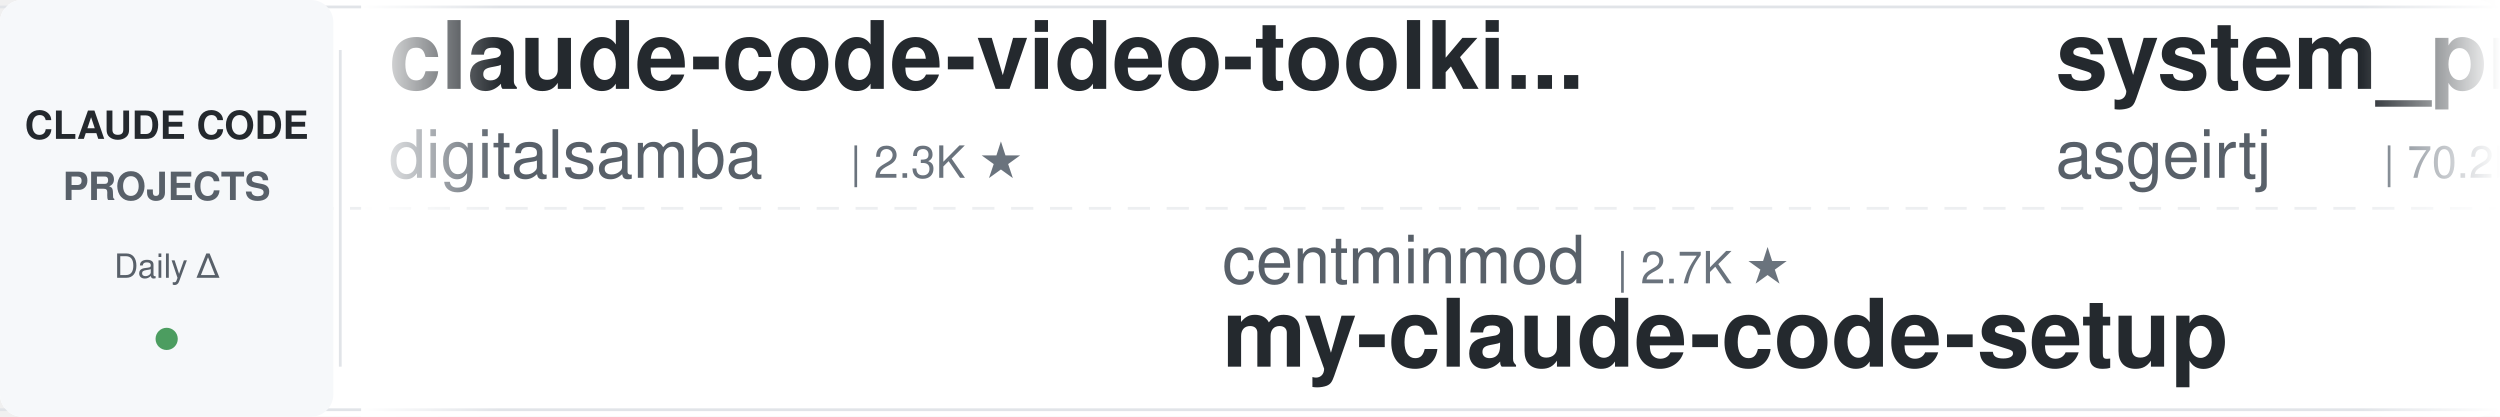
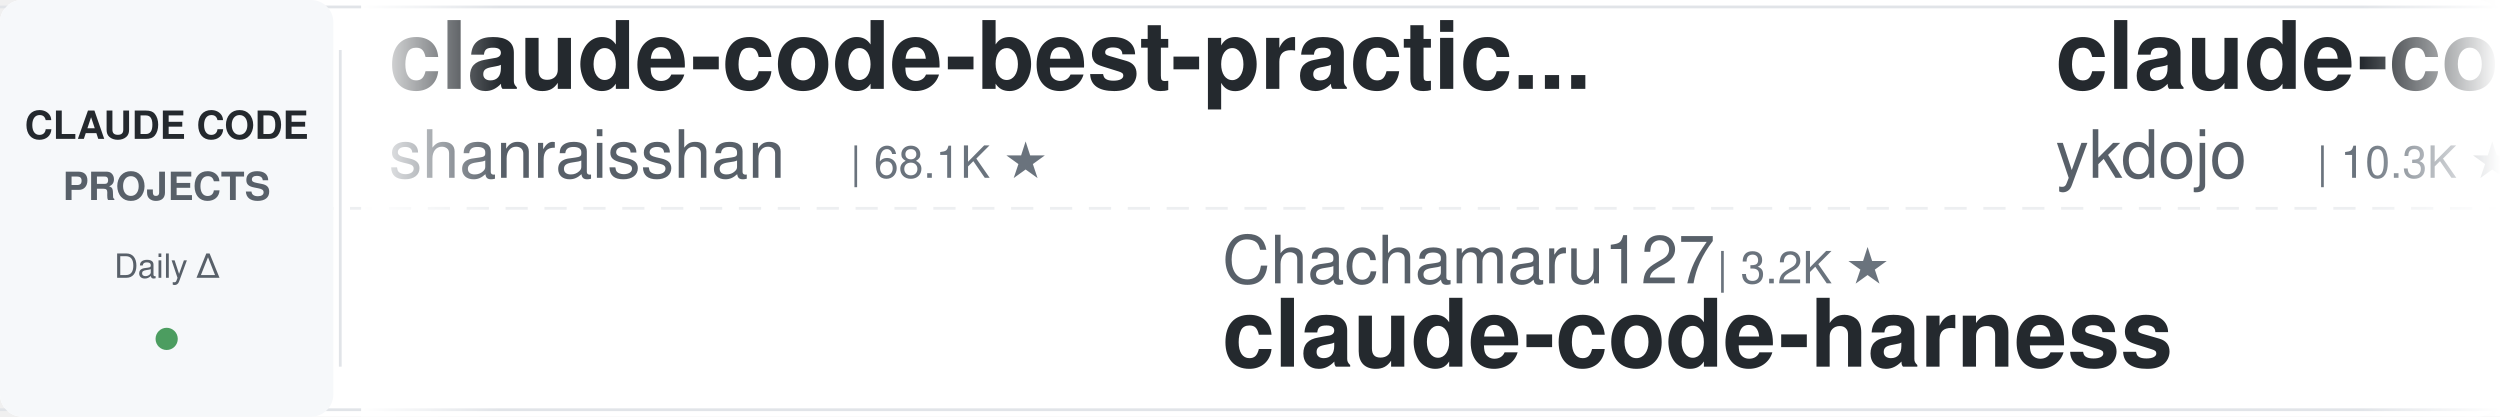
<svg xmlns="http://www.w3.org/2000/svg" width="900" height="150">
  <defs>
    <linearGradient id="leftFade" x1="0%" y1="0%" x2="100%" y2="0%">
      <stop offset="0%" style="stop-color:#ffffff;stop-opacity:1" />
      <stop offset="100%" style="stop-color:#ffffff;stop-opacity:0" />
    </linearGradient>
    <linearGradient id="rightFade" x1="0%" y1="0%" x2="100%" y2="0%">
      <stop offset="0%" style="stop-color:#ffffff;stop-opacity:0" />
      <stop offset="100%" style="stop-color:#ffffff;stop-opacity:1" />
    </linearGradient>
  </defs>
  <rect width="900" height="150" fill="#ffffff" rx="8" />
  <rect x="0" y="2" width="900" height="1" fill="#e1e4e8" />
  <rect x="0" y="147" width="900" height="1" fill="#e1e4e8" />
  <line x1="0" y1="75" x2="900" y2="75" stroke="#e1e4e8" stroke-width="1" stroke-dasharray="8 6" opacity="0.6" />
  <rect x="0" y="0" width="120" height="150" fill="#f6f8fa" rx="8" />
  <text x="60" y="50" font-family="-apple-system, BlinkMacSystemFont, 'Segoe UI', Helvetica, Arial, sans-serif" font-size="14" font-weight="600" fill="#24292e" text-anchor="middle">CLAUDE CODE</text>
  <text x="60" y="72" font-family="-apple-system, BlinkMacSystemFont, 'Segoe UI', Helvetica, Arial, sans-serif" font-size="14" font-weight="600" fill="#586069" text-anchor="middle">PROJECTS</text>
  <text x="60" y="100" font-family="-apple-system, BlinkMacSystemFont, 'Segoe UI', Helvetica, Arial, sans-serif" font-size="12" font-weight="500" fill="#586069" text-anchor="middle">Daily Δ</text>
  <circle cx="60" cy="122" r="4" fill="#22863a" opacity="0.8" />
  <rect x="122" y="18" width="1" height="114" fill="#e1e4e8" />
  <clipPath id="tickerClip">
    <rect x="130" y="0" width="770" height="150" />
  </clipPath>
  <g clip-path="url(#tickerClip)">
    <g id="tickerItems">
      <animateTransform attributeName="transform" attributeType="XML" type="translate" from="0 0" to="-3000 0" dur="54s" repeatCount="indefinite" />
      <g transform="translate(0, 0)">
-         <text x="140" y="32" font-family="-apple-system, BlinkMacSystemFont, 'Segoe UI', Helvetica, Arial, sans-serif" font-size="34" font-weight="600" fill="#24292e">claude-code-video-toolki...</text>
-         <text x="140" y="64" font-family="-apple-system, BlinkMacSystemFont, 'Segoe UI', Helvetica, Arial, sans-serif" font-size="24" font-weight="400" fill="#586069">digitalsamba</text>
-         <text x="306" y="64" font-family="-apple-system, BlinkMacSystemFont, 'Segoe UI', Helvetica, Arial, sans-serif" font-size="16" font-weight="500" fill="#6a737d">| 2.3K ★</text>
+         <text x="140" y="32" font-family="-apple-system, BlinkMacSystemFont, 'Segoe UI', Helvetica, Arial, sans-serif" font-size="34" font-weight="600" fill="#24292e">claude-code-best-practic...</text>
+         <text x="140" y="64" font-family="-apple-system, BlinkMacSystemFont, 'Segoe UI', Helvetica, Arial, sans-serif" font-size="24" font-weight="400" fill="#586069">shanraisshan</text>
+         <text x="306" y="64" font-family="-apple-system, BlinkMacSystemFont, 'Segoe UI', Helvetica, Arial, sans-serif" font-size="16" font-weight="500" fill="#6a737d">| 68.1K ★</text>
      </g>
      <g transform="translate(300, 0)">
-         <text x="140" y="102" font-family="-apple-system, BlinkMacSystemFont, 'Segoe UI', Helvetica, Arial, sans-serif" font-size="24" font-weight="400" fill="#586069">centminmod</text>
-         <text x="282" y="102" font-family="-apple-system, BlinkMacSystemFont, 'Segoe UI', Helvetica, Arial, sans-serif" font-size="16" font-weight="500" fill="#6a737d">| 2.7K ★</text>
-         <text x="140" y="132" font-family="-apple-system, BlinkMacSystemFont, 'Segoe UI', Helvetica, Arial, sans-serif" font-size="34" font-weight="600" fill="#24292e">my-claude-code-setup</text>
+         <text x="140" y="102" font-family="-apple-system, BlinkMacSystemFont, 'Segoe UI', Helvetica, Arial, sans-serif" font-size="24" font-weight="400" fill="#586069">Chachamaru127</text>
+         <text x="318" y="102" font-family="-apple-system, BlinkMacSystemFont, 'Segoe UI', Helvetica, Arial, sans-serif" font-size="16" font-weight="500" fill="#6a737d">| 3.2K ★</text>
+         <text x="140" y="132" font-family="-apple-system, BlinkMacSystemFont, 'Segoe UI', Helvetica, Arial, sans-serif" font-size="34" font-weight="600" fill="#24292e">claude-code-harness</text>
      </g>
      <g transform="translate(600, 0)">
-         <text x="140" y="32" font-family="-apple-system, BlinkMacSystemFont, 'Segoe UI', Helvetica, Arial, sans-serif" font-size="34" font-weight="600" fill="#24292e">system_prompts_leaks</text>
-         <text x="140" y="64" font-family="-apple-system, BlinkMacSystemFont, 'Segoe UI', Helvetica, Arial, sans-serif" font-size="24" font-weight="400" fill="#586069">asgeirtj</text>
-         <text x="258" y="64" font-family="-apple-system, BlinkMacSystemFont, 'Segoe UI', Helvetica, Arial, sans-serif" font-size="16" font-weight="500" fill="#6a737d">| 70.2K ★</text>
+         <text x="140" y="32" font-family="-apple-system, BlinkMacSystemFont, 'Segoe UI', Helvetica, Arial, sans-serif" font-size="34" font-weight="600" fill="#24292e">claude-code-tips</text>
+         <text x="140" y="64" font-family="-apple-system, BlinkMacSystemFont, 'Segoe UI', Helvetica, Arial, sans-serif" font-size="24" font-weight="400" fill="#586069">ykdojo</text>
+         <text x="234" y="64" font-family="-apple-system, BlinkMacSystemFont, 'Segoe UI', Helvetica, Arial, sans-serif" font-size="16" font-weight="500" fill="#6a737d">| 10.3K ★</text>
      </g>
      <g transform="translate(900, 0)">
-         <text x="140" y="102" font-family="-apple-system, BlinkMacSystemFont, 'Segoe UI', Helvetica, Arial, sans-serif" font-size="24" font-weight="400" fill="#586069">Piebald-AI</text>
-         <text x="282" y="102" font-family="-apple-system, BlinkMacSystemFont, 'Segoe UI', Helvetica, Arial, sans-serif" font-size="16" font-weight="500" fill="#6a737d">| 13.0K ★</text>
-         <text x="140" y="132" font-family="-apple-system, BlinkMacSystemFont, 'Segoe UI', Helvetica, Arial, sans-serif" font-size="34" font-weight="600" fill="#24292e">claude-code-system-promp...</text>
+         <text x="140" y="102" font-family="-apple-system, BlinkMacSystemFont, 'Segoe UI', Helvetica, Arial, sans-serif" font-size="24" font-weight="400" fill="#586069">alejandrobalderas</text>
+         <text x="366" y="102" font-family="-apple-system, BlinkMacSystemFont, 'Segoe UI', Helvetica, Arial, sans-serif" font-size="16" font-weight="500" fill="#6a737d">| 3.0K ★</text>
+         <text x="140" y="132" font-family="-apple-system, BlinkMacSystemFont, 'Segoe UI', Helvetica, Arial, sans-serif" font-size="34" font-weight="600" fill="#24292e">claude-code-from-source</text>
      </g>
      <g transform="translate(1200, 0)">
-         <text x="140" y="32" font-family="-apple-system, BlinkMacSystemFont, 'Segoe UI', Helvetica, Arial, sans-serif" font-size="34" font-weight="600" fill="#24292e">claude-code-book</text>
-         <text x="140" y="64" font-family="-apple-system, BlinkMacSystemFont, 'Segoe UI', Helvetica, Arial, sans-serif" font-size="24" font-weight="400" fill="#586069">lintsinghua</text>
-         <text x="294" y="64" font-family="-apple-system, BlinkMacSystemFont, 'Segoe UI', Helvetica, Arial, sans-serif" font-size="16" font-weight="500" fill="#6a737d">| 4.3K ★</text>
+         <text x="140" y="32" font-family="-apple-system, BlinkMacSystemFont, 'Segoe UI', Helvetica, Arial, sans-serif" font-size="34" font-weight="600" fill="#24292e">claude-code-transcripts</text>
+         <text x="140" y="64" font-family="-apple-system, BlinkMacSystemFont, 'Segoe UI', Helvetica, Arial, sans-serif" font-size="24" font-weight="400" fill="#586069">simonw</text>
+         <text x="234" y="64" font-family="-apple-system, BlinkMacSystemFont, 'Segoe UI', Helvetica, Arial, sans-serif" font-size="16" font-weight="500" fill="#6a737d">| 1.7K ★</text>
      </g>
      <g transform="translate(1500, 0)">
-         <text x="140" y="102" font-family="-apple-system, BlinkMacSystemFont, 'Segoe UI', Helvetica, Arial, sans-serif" font-size="24" font-weight="400" fill="#586069">Windy3f3f3f3f</text>
-         <text x="318" y="102" font-family="-apple-system, BlinkMacSystemFont, 'Segoe UI', Helvetica, Arial, sans-serif" font-size="16" font-weight="500" fill="#6a737d">| 3.8K ★</text>
-         <text x="140" y="132" font-family="-apple-system, BlinkMacSystemFont, 'Segoe UI', Helvetica, Arial, sans-serif" font-size="34" font-weight="600" fill="#24292e">how-claude-code-works</text>
+         <text x="140" y="102" font-family="-apple-system, BlinkMacSystemFont, 'Segoe UI', Helvetica, Arial, sans-serif" font-size="24" font-weight="400" fill="#586069">xu-xiang</text>
+         <text x="258" y="102" font-family="-apple-system, BlinkMacSystemFont, 'Segoe UI', Helvetica, Arial, sans-serif" font-size="16" font-weight="500" fill="#6a737d">| 2.0K ★</text>
+         <text x="140" y="132" font-family="-apple-system, BlinkMacSystemFont, 'Segoe UI', Helvetica, Arial, sans-serif" font-size="34" font-weight="600" fill="#24292e">everything-claude-code-z...</text>
      </g>
      <g transform="translate(1800, 0)">
-         <text x="140" y="32" font-family="-apple-system, BlinkMacSystemFont, 'Segoe UI', Helvetica, Arial, sans-serif" font-size="34" font-weight="600" fill="#24292e">claude-code-action</text>
-         <text x="140" y="64" font-family="-apple-system, BlinkMacSystemFont, 'Segoe UI', Helvetica, Arial, sans-serif" font-size="24" font-weight="400" fill="#586069">anthropics</text>
-         <text x="282" y="64" font-family="-apple-system, BlinkMacSystemFont, 'Segoe UI', Helvetica, Arial, sans-serif" font-size="16" font-weight="500" fill="#6a737d">| 9.6K ★</text>
+         <text x="140" y="32" font-family="-apple-system, BlinkMacSystemFont, 'Segoe UI', Helvetica, Arial, sans-serif" font-size="34" font-weight="600" fill="#24292e">claude-code-proxy</text>
+         <text x="140" y="64" font-family="-apple-system, BlinkMacSystemFont, 'Segoe UI', Helvetica, Arial, sans-serif" font-size="24" font-weight="400" fill="#586069">1rgs</text>
+         <text x="210" y="64" font-family="-apple-system, BlinkMacSystemFont, 'Segoe UI', Helvetica, Arial, sans-serif" font-size="16" font-weight="500" fill="#6a737d">| 3.8K ★</text>
      </g>
      <g transform="translate(2100, 0)">
-         <text x="140" y="102" font-family="-apple-system, BlinkMacSystemFont, 'Segoe UI', Helvetica, Arial, sans-serif" font-size="24" font-weight="400" fill="#586069">ykdojo</text>
-         <text x="234" y="102" font-family="-apple-system, BlinkMacSystemFont, 'Segoe UI', Helvetica, Arial, sans-serif" font-size="16" font-weight="500" fill="#6a737d">| 10.3K ★</text>
-         <text x="140" y="132" font-family="-apple-system, BlinkMacSystemFont, 'Segoe UI', Helvetica, Arial, sans-serif" font-size="34" font-weight="600" fill="#24292e">claude-code-tips</text>
+         <text x="140" y="102" font-family="-apple-system, BlinkMacSystemFont, 'Segoe UI', Helvetica, Arial, sans-serif" font-size="24" font-weight="400" fill="#586069">pedrohcgs</text>
+         <text x="270" y="102" font-family="-apple-system, BlinkMacSystemFont, 'Segoe UI', Helvetica, Arial, sans-serif" font-size="16" font-weight="500" fill="#6a737d">| 1.7K ★</text>
+         <text x="140" y="132" font-family="-apple-system, BlinkMacSystemFont, 'Segoe UI', Helvetica, Arial, sans-serif" font-size="34" font-weight="600" fill="#24292e">claude-code-my-workflow</text>
      </g>
      <g transform="translate(2400, 0)">
-         <text x="140" y="32" font-family="-apple-system, BlinkMacSystemFont, 'Segoe UI', Helvetica, Arial, sans-serif" font-size="34" font-weight="600" fill="#24292e">claude-code-guide</text>
-         <text x="140" y="64" font-family="-apple-system, BlinkMacSystemFont, 'Segoe UI', Helvetica, Arial, sans-serif" font-size="24" font-weight="400" fill="#586069">Cranot</text>
-         <text x="234" y="64" font-family="-apple-system, BlinkMacSystemFont, 'Segoe UI', Helvetica, Arial, sans-serif" font-size="16" font-weight="500" fill="#6a737d">| 2.9K ★</text>
+         <text x="140" y="32" font-family="-apple-system, BlinkMacSystemFont, 'Segoe UI', Helvetica, Arial, sans-serif" font-size="34" font-weight="600" fill="#24292e">claude-code-spec-workflo...</text>
+         <text x="140" y="64" font-family="-apple-system, BlinkMacSystemFont, 'Segoe UI', Helvetica, Arial, sans-serif" font-size="24" font-weight="400" fill="#586069">Pimzino</text>
+         <text x="246" y="64" font-family="-apple-system, BlinkMacSystemFont, 'Segoe UI', Helvetica, Arial, sans-serif" font-size="16" font-weight="500" fill="#6a737d">| 3.9K ★</text>
      </g>
      <g transform="translate(2700, 0)">
-         <text x="140" y="102" font-family="-apple-system, BlinkMacSystemFont, 'Segoe UI', Helvetica, Arial, sans-serif" font-size="24" font-weight="400" fill="#586069">ChrisWiles</text>
-         <text x="282" y="102" font-family="-apple-system, BlinkMacSystemFont, 'Segoe UI', Helvetica, Arial, sans-serif" font-size="16" font-weight="500" fill="#6a737d">| 6.1K ★</text>
-         <text x="140" y="132" font-family="-apple-system, BlinkMacSystemFont, 'Segoe UI', Helvetica, Arial, sans-serif" font-size="34" font-weight="600" fill="#24292e">claude-code-showcase</text>
+         <text x="140" y="102" font-family="-apple-system, BlinkMacSystemFont, 'Segoe UI', Helvetica, Arial, sans-serif" font-size="24" font-weight="400" fill="#586069">digitalsamba</text>
+         <text x="306" y="102" font-family="-apple-system, BlinkMacSystemFont, 'Segoe UI', Helvetica, Arial, sans-serif" font-size="16" font-weight="500" fill="#6a737d">| 2.3K ★</text>
+         <text x="140" y="132" font-family="-apple-system, BlinkMacSystemFont, 'Segoe UI', Helvetica, Arial, sans-serif" font-size="34" font-weight="600" fill="#24292e">claude-code-video-toolki...</text>
      </g>
      <g transform="translate(3000, 0)">
-         <text x="140" y="32" font-family="-apple-system, BlinkMacSystemFont, 'Segoe UI', Helvetica, Arial, sans-serif" font-size="34" font-weight="600" fill="#24292e">claude-code-video-toolki...</text>
-         <text x="140" y="64" font-family="-apple-system, BlinkMacSystemFont, 'Segoe UI', Helvetica, Arial, sans-serif" font-size="24" font-weight="400" fill="#586069">digitalsamba</text>
-         <text x="306" y="64" font-family="-apple-system, BlinkMacSystemFont, 'Segoe UI', Helvetica, Arial, sans-serif" font-size="16" font-weight="500" fill="#6a737d">| 2.3K ★</text>
+         <text x="140" y="32" font-family="-apple-system, BlinkMacSystemFont, 'Segoe UI', Helvetica, Arial, sans-serif" font-size="34" font-weight="600" fill="#24292e">claude-code-best-practic...</text>
+         <text x="140" y="64" font-family="-apple-system, BlinkMacSystemFont, 'Segoe UI', Helvetica, Arial, sans-serif" font-size="24" font-weight="400" fill="#586069">shanraisshan</text>
+         <text x="306" y="64" font-family="-apple-system, BlinkMacSystemFont, 'Segoe UI', Helvetica, Arial, sans-serif" font-size="16" font-weight="500" fill="#6a737d">| 68.1K ★</text>
      </g>
      <g transform="translate(3300, 0)">
-         <text x="140" y="102" font-family="-apple-system, BlinkMacSystemFont, 'Segoe UI', Helvetica, Arial, sans-serif" font-size="24" font-weight="400" fill="#586069">centminmod</text>
-         <text x="282" y="102" font-family="-apple-system, BlinkMacSystemFont, 'Segoe UI', Helvetica, Arial, sans-serif" font-size="16" font-weight="500" fill="#6a737d">| 2.7K ★</text>
-         <text x="140" y="132" font-family="-apple-system, BlinkMacSystemFont, 'Segoe UI', Helvetica, Arial, sans-serif" font-size="34" font-weight="600" fill="#24292e">my-claude-code-setup</text>
+         <text x="140" y="102" font-family="-apple-system, BlinkMacSystemFont, 'Segoe UI', Helvetica, Arial, sans-serif" font-size="24" font-weight="400" fill="#586069">Chachamaru127</text>
+         <text x="318" y="102" font-family="-apple-system, BlinkMacSystemFont, 'Segoe UI', Helvetica, Arial, sans-serif" font-size="16" font-weight="500" fill="#6a737d">| 3.2K ★</text>
+         <text x="140" y="132" font-family="-apple-system, BlinkMacSystemFont, 'Segoe UI', Helvetica, Arial, sans-serif" font-size="34" font-weight="600" fill="#24292e">claude-code-harness</text>
      </g>
      <g transform="translate(3600, 0)">
-         <text x="140" y="32" font-family="-apple-system, BlinkMacSystemFont, 'Segoe UI', Helvetica, Arial, sans-serif" font-size="34" font-weight="600" fill="#24292e">system_prompts_leaks</text>
-         <text x="140" y="64" font-family="-apple-system, BlinkMacSystemFont, 'Segoe UI', Helvetica, Arial, sans-serif" font-size="24" font-weight="400" fill="#586069">asgeirtj</text>
-         <text x="258" y="64" font-family="-apple-system, BlinkMacSystemFont, 'Segoe UI', Helvetica, Arial, sans-serif" font-size="16" font-weight="500" fill="#6a737d">| 70.2K ★</text>
+         <text x="140" y="32" font-family="-apple-system, BlinkMacSystemFont, 'Segoe UI', Helvetica, Arial, sans-serif" font-size="34" font-weight="600" fill="#24292e">claude-code-tips</text>
+         <text x="140" y="64" font-family="-apple-system, BlinkMacSystemFont, 'Segoe UI', Helvetica, Arial, sans-serif" font-size="24" font-weight="400" fill="#586069">ykdojo</text>
+         <text x="234" y="64" font-family="-apple-system, BlinkMacSystemFont, 'Segoe UI', Helvetica, Arial, sans-serif" font-size="16" font-weight="500" fill="#6a737d">| 10.3K ★</text>
      </g>
      <g transform="translate(3900, 0)">
-         <text x="140" y="102" font-family="-apple-system, BlinkMacSystemFont, 'Segoe UI', Helvetica, Arial, sans-serif" font-size="24" font-weight="400" fill="#586069">Piebald-AI</text>
-         <text x="282" y="102" font-family="-apple-system, BlinkMacSystemFont, 'Segoe UI', Helvetica, Arial, sans-serif" font-size="16" font-weight="500" fill="#6a737d">| 13.0K ★</text>
-         <text x="140" y="132" font-family="-apple-system, BlinkMacSystemFont, 'Segoe UI', Helvetica, Arial, sans-serif" font-size="34" font-weight="600" fill="#24292e">claude-code-system-promp...</text>
+         <text x="140" y="102" font-family="-apple-system, BlinkMacSystemFont, 'Segoe UI', Helvetica, Arial, sans-serif" font-size="24" font-weight="400" fill="#586069">alejandrobalderas</text>
+         <text x="366" y="102" font-family="-apple-system, BlinkMacSystemFont, 'Segoe UI', Helvetica, Arial, sans-serif" font-size="16" font-weight="500" fill="#6a737d">| 3.0K ★</text>
+         <text x="140" y="132" font-family="-apple-system, BlinkMacSystemFont, 'Segoe UI', Helvetica, Arial, sans-serif" font-size="34" font-weight="600" fill="#24292e">claude-code-from-source</text>
      </g>
    </g>
  </g>
  <rect x="130" y="0" width="50" height="150" fill="url(#leftFade)" />
  <rect x="850" y="0" width="50" height="150" fill="url(#rightFade)" />
</svg>
